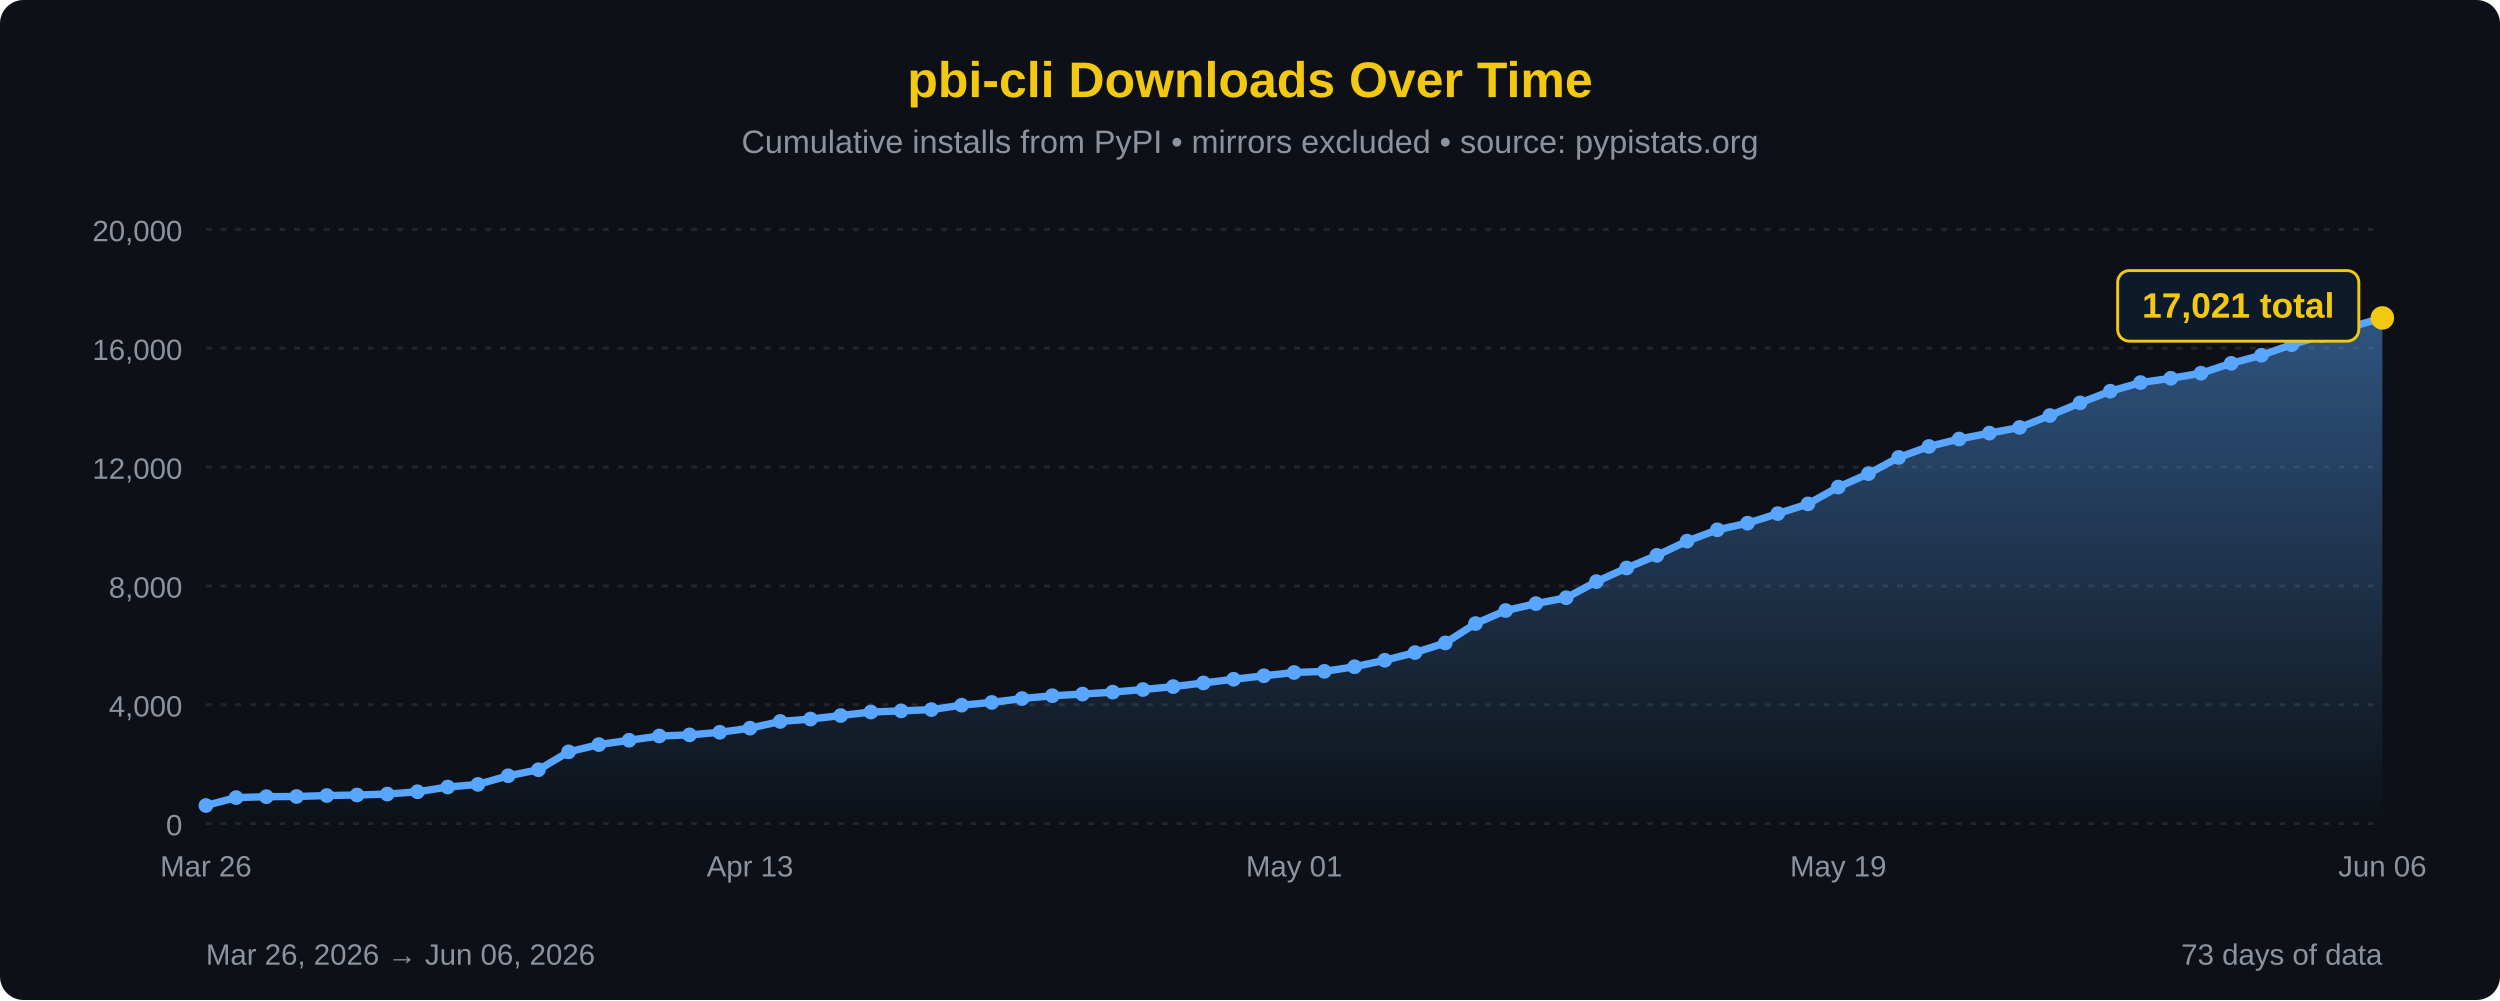
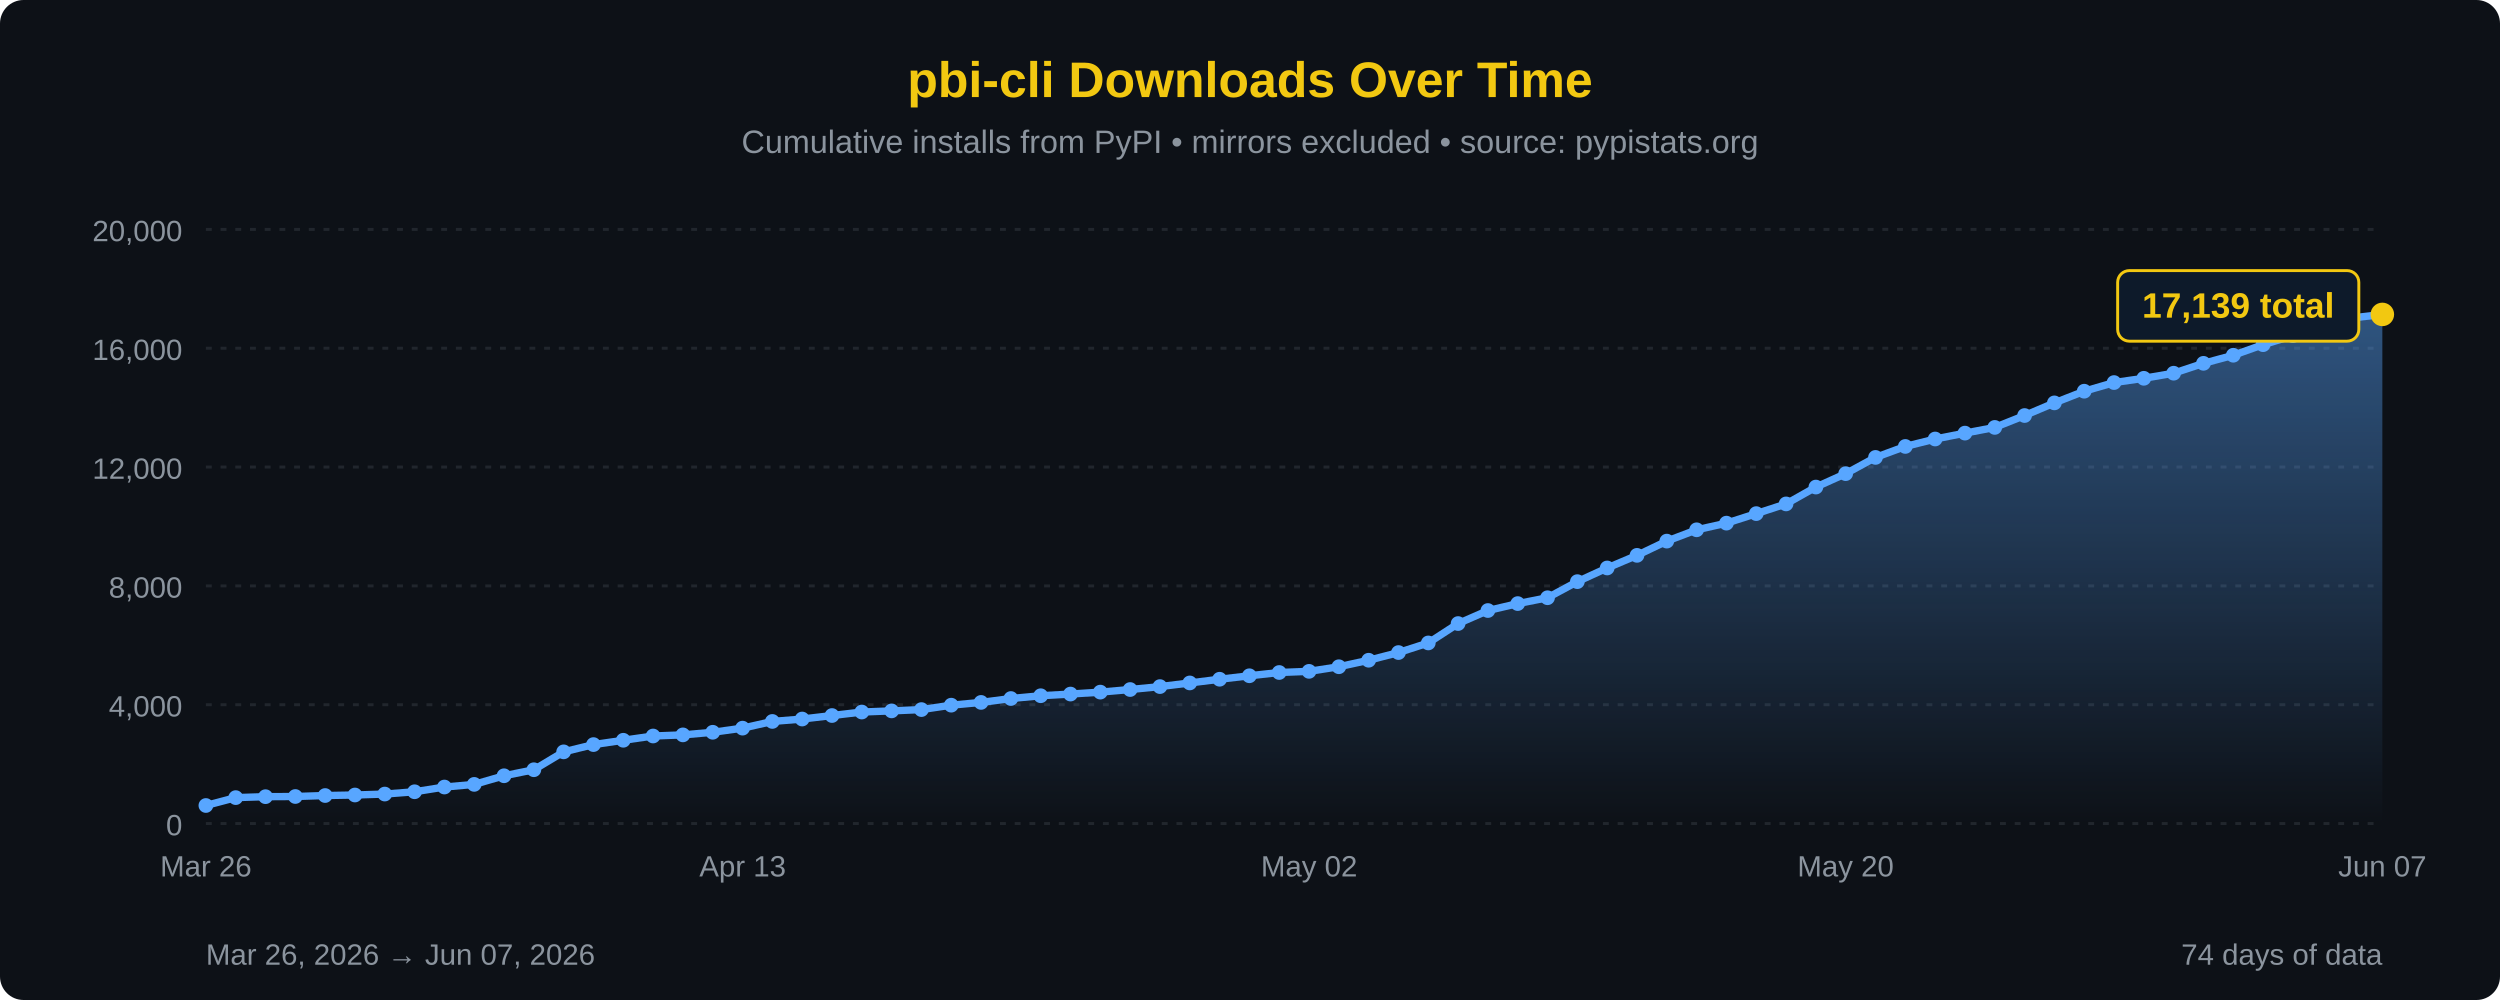
<svg xmlns="http://www.w3.org/2000/svg" width="850" height="340" viewBox="0 0 850 340">
  <defs>
    <linearGradient id="areaFill" x1="0" y1="0" x2="0" y2="1">
      <stop offset="0%" stop-color="#58a6ff" stop-opacity="0.45" />
      <stop offset="100%" stop-color="#58a6ff" stop-opacity="0" />
    </linearGradient>
  </defs>
  <rect width="100%" height="100%" fill="#0d1117" rx="8" />
  <text x="425" y="33" font-family="'Segoe UI', Arial, sans-serif" font-size="17" fill="#F2C811" text-anchor="middle" font-weight="bold">pbi-cli Downloads Over Time</text>
  <text x="425" y="52" font-family="'Segoe UI', Arial, sans-serif" font-size="11" fill="#8b949e" text-anchor="middle">Cumulative installs from PyPI • mirrors excluded • source: pypistats.org</text>
  <line x1="70" y1="280.0" x2="810" y2="280.0" stroke="#21262d" stroke-width="1" stroke-dasharray="2,3" />
  <line x1="70" y1="239.6" x2="810" y2="239.6" stroke="#21262d" stroke-width="1" stroke-dasharray="2,3" />
  <line x1="70" y1="199.2" x2="810" y2="199.2" stroke="#21262d" stroke-width="1" stroke-dasharray="2,3" />
  <line x1="70" y1="158.8" x2="810" y2="158.8" stroke="#21262d" stroke-width="1" stroke-dasharray="2,3" />
  <line x1="70" y1="118.4" x2="810" y2="118.4" stroke="#21262d" stroke-width="1" stroke-dasharray="2,3" />
  <line x1="70" y1="78.0" x2="810" y2="78.0" stroke="#21262d" stroke-width="1" stroke-dasharray="2,3" />
  <text x="62" y="284.0" font-family="'Segoe UI', Arial, sans-serif" font-size="10" fill="#8b949e" text-anchor="end">0</text>
  <text x="62" y="243.6" font-family="'Segoe UI', Arial, sans-serif" font-size="10" fill="#8b949e" text-anchor="end">4,000</text>
  <text x="62" y="203.2" font-family="'Segoe UI', Arial, sans-serif" font-size="10" fill="#8b949e" text-anchor="end">8,000</text>
  <text x="62" y="162.8" font-family="'Segoe UI', Arial, sans-serif" font-size="10" fill="#8b949e" text-anchor="end">12,000</text>
  <text x="62" y="122.4" font-family="'Segoe UI', Arial, sans-serif" font-size="10" fill="#8b949e" text-anchor="end">16,000</text>
  <text x="62" y="82.0" font-family="'Segoe UI', Arial, sans-serif" font-size="10" fill="#8b949e" text-anchor="end">20,000</text>
-   <path d="M 70.00,280 L 70.00,273.87 L 80.28,271.19 L 90.56,270.87 L 100.83,270.81 L 111.11,270.48 L 121.39,270.30 L 131.67,269.98 L 141.94,269.20 L 152.22,267.59 L 162.50,266.69 L 172.78,263.76 L 183.06,261.71 L 193.33,255.63 L 203.61,253.16 L 213.89,251.69 L 224.17,250.24 L 234.44,249.86 L 244.72,248.97 L 255.00,247.57 L 265.28,245.29 L 275.56,244.47 L 285.83,243.28 L 296.11,242.09 L 306.39,241.70 L 316.67,241.26 L 326.94,239.76 L 337.22,238.82 L 347.50,237.50 L 357.78,236.55 L 368.06,235.98 L 378.33,235.32 L 388.61,234.44 L 398.89,233.44 L 409.17,232.20 L 419.44,230.94 L 429.72,229.76 L 440.00,228.65 L 450.28,228.26 L 460.56,226.69 L 470.83,224.48 L 481.11,221.87 L 491.39,218.60 L 501.67,212.01 L 511.94,207.58 L 522.22,205.22 L 532.50,203.23 L 542.78,197.76 L 553.06,193.11 L 563.33,188.82 L 573.61,183.98 L 583.89,180.13 L 594.17,177.87 L 604.44,174.63 L 614.72,171.33 L 625.00,165.60 L 635.28,161.04 L 645.56,155.52 L 655.83,151.79 L 666.11,149.26 L 676.39,147.26 L 686.67,145.32 L 696.94,141.28 L 707.22,136.98 L 717.50,133.01 L 727.78,130.07 L 738.06,128.62 L 748.33,126.89 L 758.61,123.53 L 768.89,120.78 L 779.17,117.19 L 789.44,114.13 L 799.72,111.07 L 810.00,108.09 L 810.00,280 Z" fill="url(#areaFill)" />
-   <path d="M 70.00,273.87 L 80.28,271.19 L 90.56,270.87 L 100.83,270.81 L 111.11,270.48 L 121.39,270.30 L 131.67,269.98 L 141.94,269.20 L 152.22,267.59 L 162.50,266.69 L 172.78,263.76 L 183.06,261.71 L 193.33,255.63 L 203.61,253.16 L 213.89,251.69 L 224.17,250.24 L 234.44,249.86 L 244.72,248.97 L 255.00,247.57 L 265.28,245.29 L 275.56,244.47 L 285.83,243.28 L 296.11,242.09 L 306.39,241.70 L 316.67,241.26 L 326.94,239.76 L 337.22,238.82 L 347.50,237.50 L 357.78,236.55 L 368.06,235.98 L 378.33,235.32 L 388.61,234.44 L 398.89,233.44 L 409.17,232.20 L 419.44,230.94 L 429.72,229.76 L 440.00,228.65 L 450.28,228.26 L 460.56,226.69 L 470.83,224.48 L 481.11,221.87 L 491.39,218.60 L 501.67,212.01 L 511.94,207.58 L 522.22,205.22 L 532.50,203.23 L 542.78,197.76 L 553.06,193.11 L 563.33,188.82 L 573.61,183.98 L 583.89,180.13 L 594.17,177.87 L 604.44,174.63 L 614.72,171.33 L 625.00,165.60 L 635.28,161.04 L 645.56,155.52 L 655.83,151.79 L 666.11,149.26 L 676.39,147.26 L 686.67,145.32 L 696.94,141.28 L 707.22,136.98 L 717.50,133.01 L 727.78,130.07 L 738.06,128.62 L 748.33,126.89 L 758.61,123.53 L 768.89,120.78 L 779.17,117.19 L 789.44,114.13 L 799.72,111.07 L 810.00,108.09" fill="none" stroke="#58a6ff" stroke-width="2.5" stroke-linejoin="round" stroke-linecap="round" />
+   <path d="M 70.00,280 L 70.00,273.87 L 80.14,271.19 L 90.27,270.87 L 100.41,270.81 L 110.55,270.48 L 120.68,270.30 L 130.82,269.98 L 140.96,269.20 L 151.10,267.59 L 161.23,266.69 L 171.37,263.76 L 181.51,261.71 L 191.64,255.63 L 201.78,253.16 L 211.92,251.69 L 222.05,250.24 L 232.19,249.86 L 242.33,248.97 L 252.47,247.57 L 262.60,245.29 L 272.74,244.47 L 282.88,243.28 L 293.01,242.09 L 303.15,241.70 L 313.29,241.26 L 323.42,239.76 L 333.56,238.82 L 343.70,237.50 L 353.84,236.55 L 363.97,235.98 L 374.11,235.32 L 384.25,234.44 L 394.38,233.44 L 404.52,232.20 L 414.66,230.94 L 424.79,229.76 L 434.93,228.65 L 445.07,228.26 L 455.21,226.69 L 465.34,224.48 L 475.48,221.87 L 485.62,218.60 L 495.75,212.01 L 505.89,207.58 L 516.03,205.22 L 526.16,203.23 L 536.30,197.76 L 546.44,193.11 L 556.58,188.82 L 566.71,183.98 L 576.85,180.13 L 586.99,177.87 L 597.12,174.63 L 607.26,171.33 L 617.40,165.60 L 627.53,161.04 L 637.67,155.52 L 647.81,151.79 L 657.95,149.26 L 668.08,147.26 L 678.22,145.32 L 688.36,141.28 L 698.49,136.98 L 708.63,133.01 L 718.77,130.07 L 728.90,128.62 L 739.04,126.89 L 749.18,123.53 L 759.32,120.78 L 769.45,117.19 L 779.59,114.13 L 789.73,111.07 L 799.86,108.09 L 810.00,106.90 L 810.00,280 Z" fill="url(#areaFill)" />
+   <path d="M 70.00,273.87 L 80.14,271.19 L 90.27,270.87 L 100.41,270.81 L 110.55,270.48 L 120.68,270.30 L 130.82,269.98 L 140.96,269.20 L 151.10,267.59 L 161.23,266.69 L 171.37,263.76 L 181.51,261.71 L 191.64,255.63 L 201.78,253.16 L 211.92,251.69 L 222.05,250.24 L 232.19,249.86 L 242.33,248.97 L 252.47,247.57 L 262.60,245.29 L 272.74,244.47 L 282.88,243.28 L 293.01,242.09 L 303.15,241.70 L 313.29,241.26 L 323.42,239.76 L 333.56,238.82 L 343.70,237.50 L 353.84,236.55 L 363.97,235.98 L 374.11,235.32 L 384.25,234.44 L 394.38,233.44 L 404.52,232.20 L 414.66,230.94 L 424.79,229.76 L 434.93,228.65 L 445.07,228.26 L 455.21,226.69 L 465.34,224.48 L 475.48,221.87 L 485.62,218.60 L 495.75,212.01 L 505.89,207.58 L 516.03,205.22 L 526.16,203.23 L 536.30,197.76 L 546.44,193.11 L 556.58,188.82 L 566.71,183.98 L 576.85,180.13 L 586.99,177.87 L 597.12,174.63 L 607.26,171.33 L 617.40,165.60 L 627.53,161.04 L 637.67,155.52 L 647.81,151.79 L 657.95,149.26 L 668.08,147.26 L 678.22,145.32 L 688.36,141.28 L 698.49,136.98 L 708.63,133.01 L 718.77,130.07 L 728.90,128.62 L 739.04,126.89 L 749.18,123.53 L 759.32,120.78 L 769.45,117.19 L 779.59,114.13 L 789.73,111.07 L 799.86,108.09 L 810.00,106.90" fill="none" stroke="#58a6ff" stroke-width="2.5" stroke-linejoin="round" stroke-linecap="round" />
  <circle cx="70.00" cy="273.87" r="2.5" fill="#58a6ff" />
-   <circle cx="80.28" cy="271.19" r="2.5" fill="#58a6ff" />
-   <circle cx="90.56" cy="270.87" r="2.5" fill="#58a6ff" />
-   <circle cx="100.83" cy="270.81" r="2.5" fill="#58a6ff" />
-   <circle cx="111.11" cy="270.48" r="2.5" fill="#58a6ff" />
-   <circle cx="121.39" cy="270.30" r="2.5" fill="#58a6ff" />
-   <circle cx="131.67" cy="269.98" r="2.5" fill="#58a6ff" />
-   <circle cx="141.94" cy="269.20" r="2.5" fill="#58a6ff" />
-   <circle cx="152.22" cy="267.59" r="2.5" fill="#58a6ff" />
-   <circle cx="162.50" cy="266.69" r="2.5" fill="#58a6ff" />
-   <circle cx="172.78" cy="263.76" r="2.5" fill="#58a6ff" />
-   <circle cx="183.06" cy="261.71" r="2.5" fill="#58a6ff" />
-   <circle cx="193.33" cy="255.63" r="2.5" fill="#58a6ff" />
-   <circle cx="203.61" cy="253.16" r="2.5" fill="#58a6ff" />
-   <circle cx="213.89" cy="251.69" r="2.5" fill="#58a6ff" />
-   <circle cx="224.17" cy="250.24" r="2.5" fill="#58a6ff" />
-   <circle cx="234.44" cy="249.86" r="2.5" fill="#58a6ff" />
-   <circle cx="244.72" cy="248.97" r="2.5" fill="#58a6ff" />
-   <circle cx="255.00" cy="247.57" r="2.5" fill="#58a6ff" />
-   <circle cx="265.28" cy="245.29" r="2.5" fill="#58a6ff" />
-   <circle cx="275.56" cy="244.47" r="2.5" fill="#58a6ff" />
-   <circle cx="285.83" cy="243.28" r="2.5" fill="#58a6ff" />
-   <circle cx="296.11" cy="242.09" r="2.5" fill="#58a6ff" />
-   <circle cx="306.39" cy="241.70" r="2.5" fill="#58a6ff" />
-   <circle cx="316.67" cy="241.26" r="2.5" fill="#58a6ff" />
-   <circle cx="326.94" cy="239.76" r="2.5" fill="#58a6ff" />
-   <circle cx="337.22" cy="238.82" r="2.5" fill="#58a6ff" />
-   <circle cx="347.50" cy="237.50" r="2.5" fill="#58a6ff" />
-   <circle cx="357.78" cy="236.55" r="2.5" fill="#58a6ff" />
-   <circle cx="368.06" cy="235.98" r="2.5" fill="#58a6ff" />
-   <circle cx="378.33" cy="235.32" r="2.5" fill="#58a6ff" />
-   <circle cx="388.61" cy="234.44" r="2.5" fill="#58a6ff" />
-   <circle cx="398.89" cy="233.44" r="2.5" fill="#58a6ff" />
-   <circle cx="409.17" cy="232.20" r="2.5" fill="#58a6ff" />
-   <circle cx="419.44" cy="230.94" r="2.5" fill="#58a6ff" />
-   <circle cx="429.72" cy="229.76" r="2.5" fill="#58a6ff" />
-   <circle cx="440.00" cy="228.65" r="2.5" fill="#58a6ff" />
-   <circle cx="450.28" cy="228.26" r="2.5" fill="#58a6ff" />
-   <circle cx="460.56" cy="226.69" r="2.5" fill="#58a6ff" />
-   <circle cx="470.83" cy="224.48" r="2.5" fill="#58a6ff" />
-   <circle cx="481.11" cy="221.87" r="2.5" fill="#58a6ff" />
-   <circle cx="491.39" cy="218.60" r="2.5" fill="#58a6ff" />
-   <circle cx="501.67" cy="212.01" r="2.5" fill="#58a6ff" />
-   <circle cx="511.94" cy="207.58" r="2.5" fill="#58a6ff" />
-   <circle cx="522.22" cy="205.22" r="2.5" fill="#58a6ff" />
-   <circle cx="532.50" cy="203.23" r="2.5" fill="#58a6ff" />
-   <circle cx="542.78" cy="197.76" r="2.5" fill="#58a6ff" />
-   <circle cx="553.06" cy="193.11" r="2.5" fill="#58a6ff" />
-   <circle cx="563.33" cy="188.82" r="2.5" fill="#58a6ff" />
-   <circle cx="573.61" cy="183.98" r="2.5" fill="#58a6ff" />
-   <circle cx="583.89" cy="180.13" r="2.5" fill="#58a6ff" />
-   <circle cx="594.17" cy="177.87" r="2.5" fill="#58a6ff" />
-   <circle cx="604.44" cy="174.63" r="2.5" fill="#58a6ff" />
-   <circle cx="614.72" cy="171.33" r="2.5" fill="#58a6ff" />
-   <circle cx="625.00" cy="165.60" r="2.5" fill="#58a6ff" />
-   <circle cx="635.28" cy="161.04" r="2.5" fill="#58a6ff" />
-   <circle cx="645.56" cy="155.52" r="2.5" fill="#58a6ff" />
-   <circle cx="655.83" cy="151.79" r="2.5" fill="#58a6ff" />
-   <circle cx="666.11" cy="149.26" r="2.5" fill="#58a6ff" />
-   <circle cx="676.39" cy="147.26" r="2.5" fill="#58a6ff" />
-   <circle cx="686.67" cy="145.32" r="2.5" fill="#58a6ff" />
-   <circle cx="696.94" cy="141.28" r="2.5" fill="#58a6ff" />
-   <circle cx="707.22" cy="136.98" r="2.5" fill="#58a6ff" />
-   <circle cx="717.50" cy="133.01" r="2.5" fill="#58a6ff" />
-   <circle cx="727.78" cy="130.07" r="2.5" fill="#58a6ff" />
-   <circle cx="738.06" cy="128.62" r="2.5" fill="#58a6ff" />
-   <circle cx="748.33" cy="126.89" r="2.5" fill="#58a6ff" />
-   <circle cx="758.61" cy="123.53" r="2.5" fill="#58a6ff" />
-   <circle cx="768.89" cy="120.78" r="2.5" fill="#58a6ff" />
-   <circle cx="779.17" cy="117.19" r="2.5" fill="#58a6ff" />
-   <circle cx="789.44" cy="114.13" r="2.5" fill="#58a6ff" />
-   <circle cx="799.72" cy="111.07" r="2.5" fill="#58a6ff" />
-   <circle cx="810.00" cy="108.09" r="4" fill="#F2C811" />
+   <circle cx="80.14" cy="271.19" r="2.5" fill="#58a6ff" />
+   <circle cx="90.27" cy="270.87" r="2.5" fill="#58a6ff" />
+   <circle cx="100.41" cy="270.81" r="2.5" fill="#58a6ff" />
+   <circle cx="110.55" cy="270.48" r="2.5" fill="#58a6ff" />
+   <circle cx="120.68" cy="270.30" r="2.5" fill="#58a6ff" />
+   <circle cx="130.82" cy="269.98" r="2.5" fill="#58a6ff" />
+   <circle cx="140.96" cy="269.20" r="2.5" fill="#58a6ff" />
+   <circle cx="151.10" cy="267.59" r="2.5" fill="#58a6ff" />
+   <circle cx="161.23" cy="266.69" r="2.5" fill="#58a6ff" />
+   <circle cx="171.37" cy="263.76" r="2.5" fill="#58a6ff" />
+   <circle cx="181.51" cy="261.71" r="2.5" fill="#58a6ff" />
+   <circle cx="191.64" cy="255.63" r="2.5" fill="#58a6ff" />
+   <circle cx="201.78" cy="253.16" r="2.5" fill="#58a6ff" />
+   <circle cx="211.92" cy="251.69" r="2.5" fill="#58a6ff" />
+   <circle cx="222.05" cy="250.24" r="2.5" fill="#58a6ff" />
+   <circle cx="232.19" cy="249.86" r="2.5" fill="#58a6ff" />
+   <circle cx="242.33" cy="248.97" r="2.5" fill="#58a6ff" />
+   <circle cx="252.47" cy="247.57" r="2.5" fill="#58a6ff" />
+   <circle cx="262.60" cy="245.29" r="2.5" fill="#58a6ff" />
+   <circle cx="272.74" cy="244.47" r="2.5" fill="#58a6ff" />
+   <circle cx="282.88" cy="243.28" r="2.5" fill="#58a6ff" />
+   <circle cx="293.01" cy="242.09" r="2.5" fill="#58a6ff" />
+   <circle cx="303.15" cy="241.70" r="2.5" fill="#58a6ff" />
+   <circle cx="313.29" cy="241.26" r="2.5" fill="#58a6ff" />
+   <circle cx="323.42" cy="239.76" r="2.5" fill="#58a6ff" />
+   <circle cx="333.56" cy="238.82" r="2.5" fill="#58a6ff" />
+   <circle cx="343.70" cy="237.50" r="2.5" fill="#58a6ff" />
+   <circle cx="353.84" cy="236.55" r="2.5" fill="#58a6ff" />
+   <circle cx="363.97" cy="235.98" r="2.5" fill="#58a6ff" />
+   <circle cx="374.11" cy="235.32" r="2.5" fill="#58a6ff" />
+   <circle cx="384.25" cy="234.44" r="2.5" fill="#58a6ff" />
+   <circle cx="394.38" cy="233.44" r="2.5" fill="#58a6ff" />
+   <circle cx="404.52" cy="232.20" r="2.5" fill="#58a6ff" />
+   <circle cx="414.66" cy="230.94" r="2.5" fill="#58a6ff" />
+   <circle cx="424.79" cy="229.76" r="2.5" fill="#58a6ff" />
+   <circle cx="434.93" cy="228.65" r="2.5" fill="#58a6ff" />
+   <circle cx="445.07" cy="228.26" r="2.5" fill="#58a6ff" />
+   <circle cx="455.21" cy="226.69" r="2.5" fill="#58a6ff" />
+   <circle cx="465.34" cy="224.48" r="2.5" fill="#58a6ff" />
+   <circle cx="475.48" cy="221.87" r="2.5" fill="#58a6ff" />
+   <circle cx="485.62" cy="218.60" r="2.5" fill="#58a6ff" />
+   <circle cx="495.75" cy="212.01" r="2.5" fill="#58a6ff" />
+   <circle cx="505.89" cy="207.58" r="2.5" fill="#58a6ff" />
+   <circle cx="516.03" cy="205.22" r="2.5" fill="#58a6ff" />
+   <circle cx="526.16" cy="203.23" r="2.5" fill="#58a6ff" />
+   <circle cx="536.30" cy="197.76" r="2.5" fill="#58a6ff" />
+   <circle cx="546.44" cy="193.11" r="2.5" fill="#58a6ff" />
+   <circle cx="556.58" cy="188.82" r="2.5" fill="#58a6ff" />
+   <circle cx="566.71" cy="183.98" r="2.5" fill="#58a6ff" />
+   <circle cx="576.85" cy="180.13" r="2.5" fill="#58a6ff" />
+   <circle cx="586.99" cy="177.87" r="2.5" fill="#58a6ff" />
+   <circle cx="597.12" cy="174.63" r="2.5" fill="#58a6ff" />
+   <circle cx="607.26" cy="171.33" r="2.5" fill="#58a6ff" />
+   <circle cx="617.40" cy="165.60" r="2.5" fill="#58a6ff" />
+   <circle cx="627.53" cy="161.04" r="2.5" fill="#58a6ff" />
+   <circle cx="637.67" cy="155.52" r="2.5" fill="#58a6ff" />
+   <circle cx="647.81" cy="151.79" r="2.5" fill="#58a6ff" />
+   <circle cx="657.95" cy="149.26" r="2.5" fill="#58a6ff" />
+   <circle cx="668.08" cy="147.26" r="2.5" fill="#58a6ff" />
+   <circle cx="678.22" cy="145.32" r="2.5" fill="#58a6ff" />
+   <circle cx="688.36" cy="141.28" r="2.5" fill="#58a6ff" />
+   <circle cx="698.49" cy="136.98" r="2.5" fill="#58a6ff" />
+   <circle cx="708.63" cy="133.01" r="2.5" fill="#58a6ff" />
+   <circle cx="718.77" cy="130.07" r="2.5" fill="#58a6ff" />
+   <circle cx="728.90" cy="128.62" r="2.5" fill="#58a6ff" />
+   <circle cx="739.04" cy="126.89" r="2.5" fill="#58a6ff" />
+   <circle cx="749.18" cy="123.53" r="2.5" fill="#58a6ff" />
+   <circle cx="759.32" cy="120.78" r="2.5" fill="#58a6ff" />
+   <circle cx="769.45" cy="117.19" r="2.5" fill="#58a6ff" />
+   <circle cx="779.59" cy="114.13" r="2.5" fill="#58a6ff" />
+   <circle cx="789.73" cy="111.07" r="2.5" fill="#58a6ff" />
+   <circle cx="799.86" cy="108.09" r="2.5" fill="#58a6ff" />
+   <circle cx="810.00" cy="106.90" r="4" fill="#F2C811" />
  <rect x="720.0" y="92.0" width="82" height="24" rx="4" fill="#0d1a2a" stroke="#F2C811" stroke-width="1" />
-   <text x="761.0" y="108.0" font-family="'Segoe UI', Arial, sans-serif" font-size="12" fill="#F2C811" text-anchor="middle" font-weight="bold">17,021 total</text>
+   <text x="761.0" y="108.0" font-family="'Segoe UI', Arial, sans-serif" font-size="12" fill="#F2C811" text-anchor="middle" font-weight="bold">17,139 total</text>
  <text x="70.0" y="298" font-family="'Segoe UI', Arial, sans-serif" font-size="10" fill="#8b949e" text-anchor="middle">Mar 26</text>
-   <text x="255.0" y="298" font-family="'Segoe UI', Arial, sans-serif" font-size="10" fill="#8b949e" text-anchor="middle">Apr 13</text>
-   <text x="440.0" y="298" font-family="'Segoe UI', Arial, sans-serif" font-size="10" fill="#8b949e" text-anchor="middle">May 01</text>
-   <text x="625.0" y="298" font-family="'Segoe UI', Arial, sans-serif" font-size="10" fill="#8b949e" text-anchor="middle">May 19</text>
-   <text x="810.0" y="298" font-family="'Segoe UI', Arial, sans-serif" font-size="10" fill="#8b949e" text-anchor="middle">Jun 06</text>
-   <text x="70" y="328" font-family="'Segoe UI', Arial, sans-serif" font-size="10" fill="#8b949e">Mar 26, 2026 → Jun 06, 2026</text>
-   <text x="810" y="328" font-family="'Segoe UI', Arial, sans-serif" font-size="10" fill="#8b949e" text-anchor="end">73 days of data</text>
+   <text x="252.5" y="298" font-family="'Segoe UI', Arial, sans-serif" font-size="10" fill="#8b949e" text-anchor="middle">Apr 13</text>
+   <text x="445.1" y="298" font-family="'Segoe UI', Arial, sans-serif" font-size="10" fill="#8b949e" text-anchor="middle">May 02</text>
+   <text x="627.5" y="298" font-family="'Segoe UI', Arial, sans-serif" font-size="10" fill="#8b949e" text-anchor="middle">May 20</text>
+   <text x="810.0" y="298" font-family="'Segoe UI', Arial, sans-serif" font-size="10" fill="#8b949e" text-anchor="middle">Jun 07</text>
+   <text x="70" y="328" font-family="'Segoe UI', Arial, sans-serif" font-size="10" fill="#8b949e">Mar 26, 2026 → Jun 07, 2026</text>
+   <text x="810" y="328" font-family="'Segoe UI', Arial, sans-serif" font-size="10" fill="#8b949e" text-anchor="end">74 days of data</text>
</svg>
